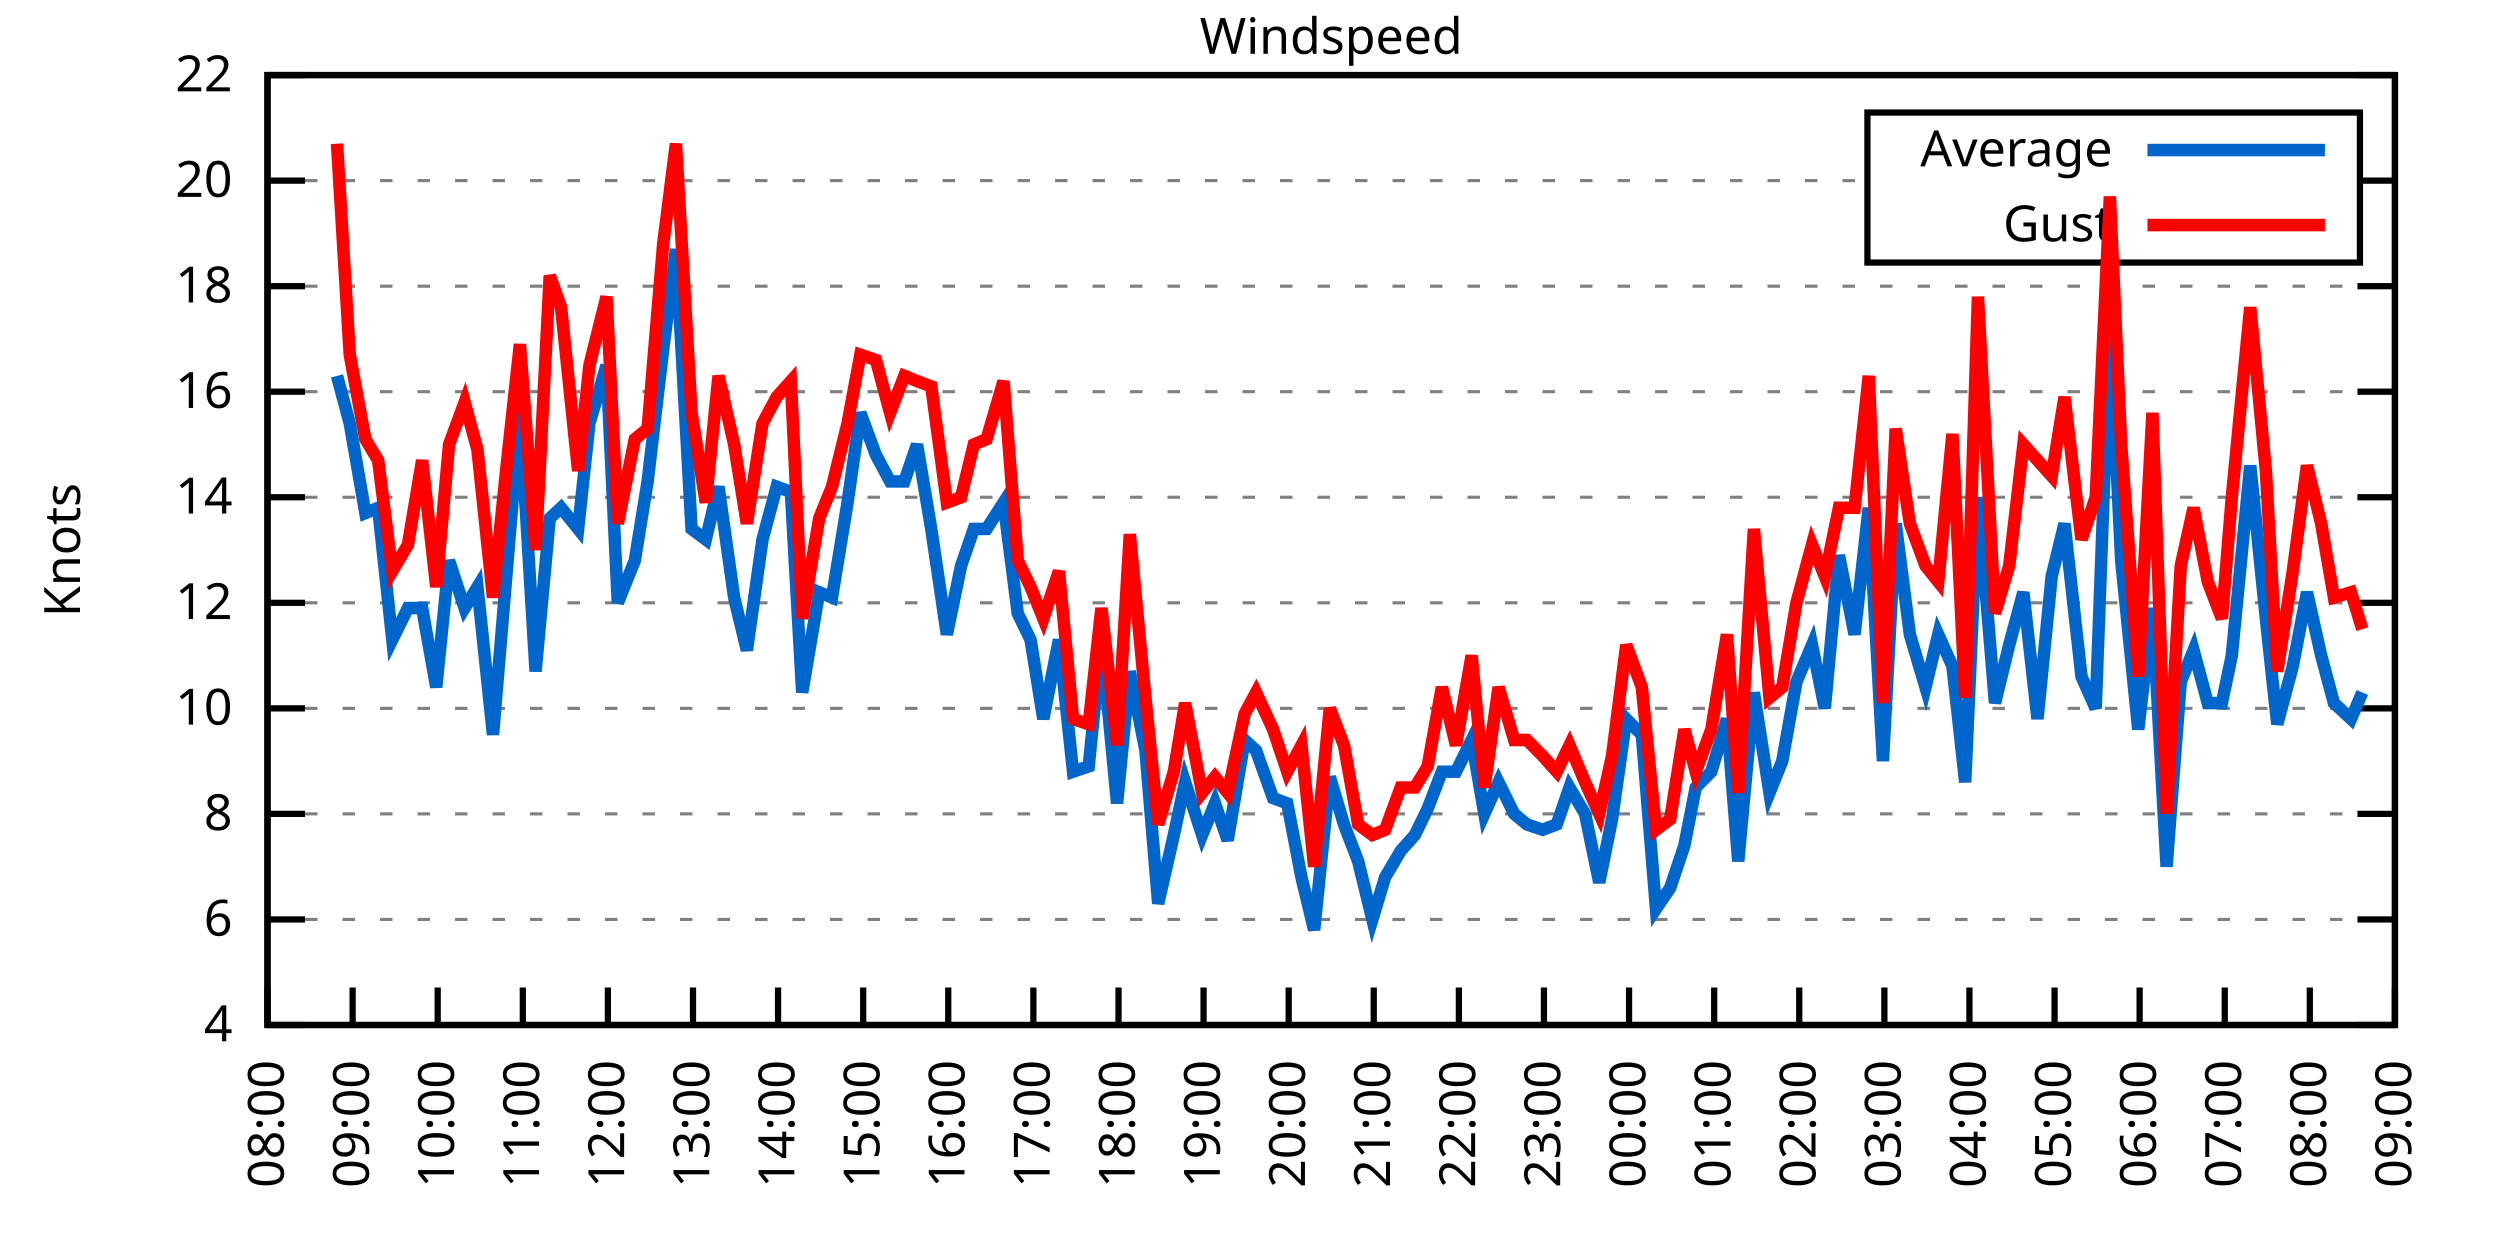
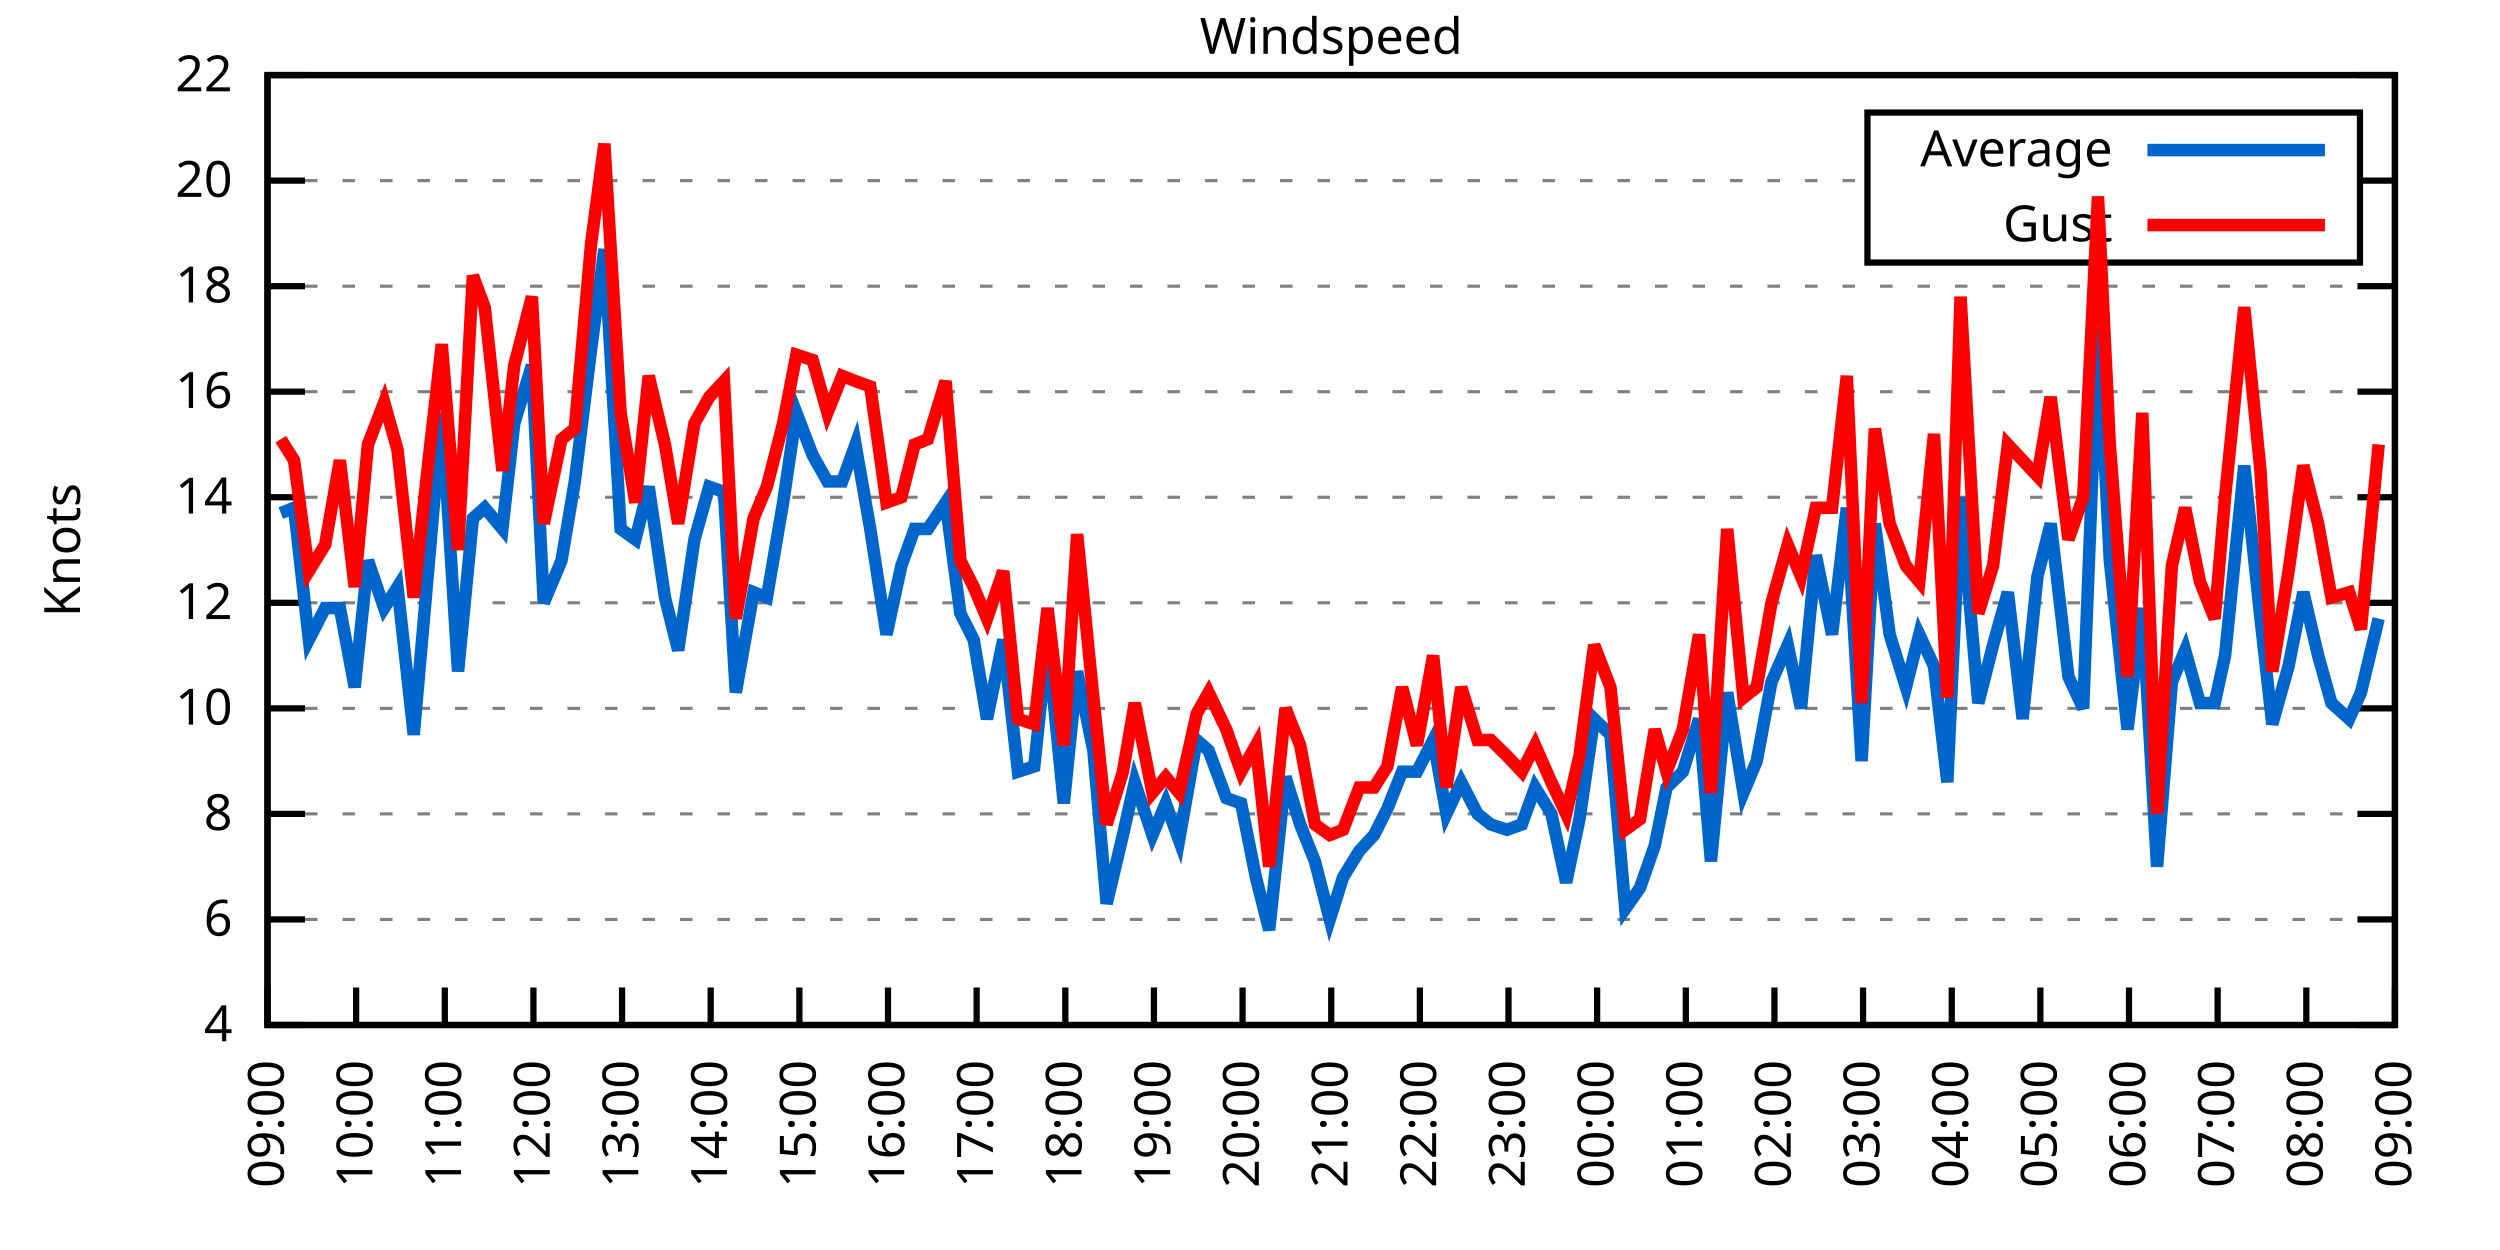
<svg xmlns="http://www.w3.org/2000/svg" xmlns:xlink="http://www.w3.org/1999/xlink" width="400" height="200" viewBox="0 0 400 200">
  <g id="gnuplot_canvas">
    <rect x="0" y="0" width="400" height="200" fill="none" />
    <defs>
      <circle id="gpDot" r="0.5" stroke-width="0.5" stroke="currentColor" />
      <path id="gpPt0" stroke-width="0.333" stroke="currentColor" d="M-1,0 h2 M0,-1 v2" />
      <path id="gpPt1" stroke-width="0.333" stroke="currentColor" d="M-1,-1 L1,1 M1,-1 L-1,1" />
      <path id="gpPt2" stroke-width="0.333" stroke="currentColor" d="M-1,0 L1,0 M0,-1 L0,1 M-1,-1 L1,1 M-1,1 L1,-1" />
      <rect id="gpPt3" stroke-width="0.333" stroke="currentColor" x="-1" y="-1" width="2" height="2" />
      <rect id="gpPt4" stroke-width="0.333" stroke="currentColor" fill="currentColor" x="-1" y="-1" width="2" height="2" />
      <circle id="gpPt5" stroke-width="0.333" stroke="currentColor" cx="0" cy="0" r="1" />
      <use xlink:href="#gpPt5" id="gpPt6" fill="currentColor" stroke="none" />
      <path id="gpPt7" stroke-width="0.333" stroke="currentColor" d="M0,-1.33 L-1.33,0.67 L1.33,0.67 z" />
      <use xlink:href="#gpPt7" id="gpPt8" fill="currentColor" stroke="none" />
      <use xlink:href="#gpPt7" id="gpPt9" stroke="currentColor" transform="rotate(180)" />
      <use xlink:href="#gpPt9" id="gpPt10" fill="currentColor" stroke="none" />
      <use xlink:href="#gpPt3" id="gpPt11" stroke="currentColor" transform="rotate(45)" />
      <use xlink:href="#gpPt11" id="gpPt12" fill="currentColor" stroke="none" />
      <path id="gpPt13" stroke-width="0.333" stroke="currentColor" d="M0,1.330 L1.265,0.411 L0.782,-1.067 L-0.782,-1.076 L-1.265,0.411 z" />
      <use xlink:href="#gpPt13" id="gpPt14" fill="currentColor" stroke="none" />
      <filter id="textbox" filterUnits="objectBoundingBox" x="0" y="0" height="1" width="1">
        <feFlood flood-color="white" flood-opacity="1" result="bgnd" />
        <feComposite in="SourceGraphic" in2="bgnd" operator="atop" />
      </filter>
      <filter id="greybox" filterUnits="objectBoundingBox" x="0" y="0" height="1" width="1">
        <feFlood flood-color="lightgrey" flood-opacity="1" result="grey" />
        <feComposite in="SourceGraphic" in2="grey" operator="atop" />
      </filter>
    </defs>
    <g fill="none" color="white" stroke="currentColor" stroke-width="1.00" stroke-linecap="butt" stroke-linejoin="miter">
</g>
    <g fill="none" color="black" stroke="currentColor" stroke-width="1.00" stroke-linecap="butt" stroke-linejoin="miter">
      <g stroke="none" shape-rendering="crispEdges">
        <polygon fill="rgb(255, 255, 255)" points="42.80,164.00 383.18,164.00 383.18,12.02 42.80,12.02 " />
      </g>
    </g>
    <g fill="none" color="black" stroke="currentColor" stroke-width="1.00" stroke-linecap="butt" stroke-linejoin="miter">
</g>
    <g fill="none" color="black" stroke="black" stroke-width="0.50" stroke-linecap="butt" stroke-linejoin="miter">
</g>
    <g fill="none" color="gray" stroke="currentColor" stroke-width="0.50" stroke-linecap="butt" stroke-linejoin="miter">
      <path stroke="gray" stroke-dasharray="2,4" class="gridline" d="M42.80,164.00 L383.19,164.00  " />
    </g>
    <g fill="none" color="gray" stroke="gray" stroke-width="1.00" stroke-linecap="butt" stroke-linejoin="miter">
</g>
    <g fill="none" color="black" stroke="currentColor" stroke-width="1.00" stroke-linecap="butt" stroke-linejoin="miter">
      <path stroke="black" d="M42.80,164.00 L48.80,164.00 M383.19,164.00 L377.19,164.00  " />
      <g transform="translate(37.20,166.60)" stroke="none" fill="black" font-family="Sans" font-size="8.00" text-anchor="end">
        <text>
          <tspan font-family="Sans"> 4</tspan>
        </text>
      </g>
    </g>
    <g fill="none" color="black" stroke="currentColor" stroke-width="1.00" stroke-linecap="butt" stroke-linejoin="miter">
</g>
    <g fill="none" color="black" stroke="black" stroke-width="0.50" stroke-linecap="butt" stroke-linejoin="miter">
</g>
    <g fill="none" color="gray" stroke="currentColor" stroke-width="0.50" stroke-linecap="butt" stroke-linejoin="miter">
      <path stroke="gray" stroke-dasharray="2,4" class="gridline" d="M42.80,147.11 L383.19,147.11  " />
    </g>
    <g fill="none" color="gray" stroke="gray" stroke-width="1.00" stroke-linecap="butt" stroke-linejoin="miter">
</g>
    <g fill="none" color="black" stroke="currentColor" stroke-width="1.00" stroke-linecap="butt" stroke-linejoin="miter">
      <path stroke="black" d="M42.80,147.11 L48.80,147.11 M383.19,147.11 L377.19,147.11  " />
      <g transform="translate(37.20,149.71)" stroke="none" fill="black" font-family="Sans" font-size="8.00" text-anchor="end">
        <text>
          <tspan font-family="Sans"> 6</tspan>
        </text>
      </g>
    </g>
    <g fill="none" color="black" stroke="currentColor" stroke-width="1.00" stroke-linecap="butt" stroke-linejoin="miter">
</g>
    <g fill="none" color="black" stroke="black" stroke-width="0.50" stroke-linecap="butt" stroke-linejoin="miter">
</g>
    <g fill="none" color="gray" stroke="currentColor" stroke-width="0.50" stroke-linecap="butt" stroke-linejoin="miter">
      <path stroke="gray" stroke-dasharray="2,4" class="gridline" d="M42.80,130.22 L383.19,130.22  " />
    </g>
    <g fill="none" color="gray" stroke="gray" stroke-width="1.00" stroke-linecap="butt" stroke-linejoin="miter">
</g>
    <g fill="none" color="black" stroke="currentColor" stroke-width="1.00" stroke-linecap="butt" stroke-linejoin="miter">
      <path stroke="black" d="M42.80,130.22 L48.80,130.22 M383.19,130.22 L377.19,130.22  " />
      <g transform="translate(37.20,132.82)" stroke="none" fill="black" font-family="Sans" font-size="8.00" text-anchor="end">
        <text>
          <tspan font-family="Sans"> 8</tspan>
        </text>
      </g>
    </g>
    <g fill="none" color="black" stroke="currentColor" stroke-width="1.00" stroke-linecap="butt" stroke-linejoin="miter">
</g>
    <g fill="none" color="black" stroke="black" stroke-width="0.50" stroke-linecap="butt" stroke-linejoin="miter">
</g>
    <g fill="none" color="gray" stroke="currentColor" stroke-width="0.50" stroke-linecap="butt" stroke-linejoin="miter">
      <path stroke="gray" stroke-dasharray="2,4" class="gridline" d="M42.80,113.34 L383.19,113.34  " />
    </g>
    <g fill="none" color="gray" stroke="gray" stroke-width="1.00" stroke-linecap="butt" stroke-linejoin="miter">
</g>
    <g fill="none" color="black" stroke="currentColor" stroke-width="1.00" stroke-linecap="butt" stroke-linejoin="miter">
      <path stroke="black" d="M42.80,113.34 L48.80,113.34 M383.19,113.34 L377.19,113.34  " />
      <g transform="translate(37.20,115.94)" stroke="none" fill="black" font-family="Sans" font-size="8.00" text-anchor="end">
        <text>
          <tspan font-family="Sans"> 10</tspan>
        </text>
      </g>
    </g>
    <g fill="none" color="black" stroke="currentColor" stroke-width="1.00" stroke-linecap="butt" stroke-linejoin="miter">
</g>
    <g fill="none" color="black" stroke="black" stroke-width="0.50" stroke-linecap="butt" stroke-linejoin="miter">
</g>
    <g fill="none" color="gray" stroke="currentColor" stroke-width="0.50" stroke-linecap="butt" stroke-linejoin="miter">
      <path stroke="gray" stroke-dasharray="2,4" class="gridline" d="M42.80,96.45 L383.19,96.45  " />
    </g>
    <g fill="none" color="gray" stroke="gray" stroke-width="1.00" stroke-linecap="butt" stroke-linejoin="miter">
</g>
    <g fill="none" color="black" stroke="currentColor" stroke-width="1.00" stroke-linecap="butt" stroke-linejoin="miter">
      <path stroke="black" d="M42.80,96.45 L48.80,96.45 M383.19,96.45 L377.19,96.45  " />
      <g transform="translate(37.20,99.05)" stroke="none" fill="black" font-family="Sans" font-size="8.00" text-anchor="end">
        <text>
          <tspan font-family="Sans"> 12</tspan>
        </text>
      </g>
    </g>
    <g fill="none" color="black" stroke="currentColor" stroke-width="1.00" stroke-linecap="butt" stroke-linejoin="miter">
</g>
    <g fill="none" color="black" stroke="black" stroke-width="0.50" stroke-linecap="butt" stroke-linejoin="miter">
</g>
    <g fill="none" color="gray" stroke="currentColor" stroke-width="0.50" stroke-linecap="butt" stroke-linejoin="miter">
      <path stroke="gray" stroke-dasharray="2,4" class="gridline" d="M42.80,79.56 L383.19,79.56  " />
    </g>
    <g fill="none" color="gray" stroke="gray" stroke-width="1.00" stroke-linecap="butt" stroke-linejoin="miter">
</g>
    <g fill="none" color="black" stroke="currentColor" stroke-width="1.00" stroke-linecap="butt" stroke-linejoin="miter">
      <path stroke="black" d="M42.80,79.56 L48.80,79.56 M383.19,79.56 L377.19,79.56  " />
      <g transform="translate(37.20,82.16)" stroke="none" fill="black" font-family="Sans" font-size="8.00" text-anchor="end">
        <text>
          <tspan font-family="Sans"> 14</tspan>
        </text>
      </g>
    </g>
    <g fill="none" color="black" stroke="currentColor" stroke-width="1.00" stroke-linecap="butt" stroke-linejoin="miter">
</g>
    <g fill="none" color="black" stroke="black" stroke-width="0.50" stroke-linecap="butt" stroke-linejoin="miter">
</g>
    <g fill="none" color="gray" stroke="currentColor" stroke-width="0.50" stroke-linecap="butt" stroke-linejoin="miter">
      <path stroke="gray" stroke-dasharray="2,4" class="gridline" d="M42.80,62.67 L383.19,62.67  " />
    </g>
    <g fill="none" color="gray" stroke="gray" stroke-width="1.00" stroke-linecap="butt" stroke-linejoin="miter">
</g>
    <g fill="none" color="black" stroke="currentColor" stroke-width="1.00" stroke-linecap="butt" stroke-linejoin="miter">
      <path stroke="black" d="M42.80,62.67 L48.80,62.67 M383.19,62.67 L377.19,62.67  " />
      <g transform="translate(37.20,65.27)" stroke="none" fill="black" font-family="Sans" font-size="8.00" text-anchor="end">
        <text>
          <tspan font-family="Sans"> 16</tspan>
        </text>
      </g>
    </g>
    <g fill="none" color="black" stroke="currentColor" stroke-width="1.00" stroke-linecap="butt" stroke-linejoin="miter">
</g>
    <g fill="none" color="black" stroke="black" stroke-width="0.50" stroke-linecap="butt" stroke-linejoin="miter">
</g>
    <g fill="none" color="gray" stroke="currentColor" stroke-width="0.50" stroke-linecap="butt" stroke-linejoin="miter">
      <path stroke="gray" stroke-dasharray="2,4" class="gridline" d="M42.80,45.79 L383.19,45.79  " />
    </g>
    <g fill="none" color="gray" stroke="gray" stroke-width="1.00" stroke-linecap="butt" stroke-linejoin="miter">
</g>
    <g fill="none" color="black" stroke="currentColor" stroke-width="1.00" stroke-linecap="butt" stroke-linejoin="miter">
      <path stroke="black" d="M42.80,45.79 L48.80,45.79 M383.19,45.79 L377.19,45.79  " />
      <g transform="translate(37.20,48.39)" stroke="none" fill="black" font-family="Sans" font-size="8.00" text-anchor="end">
        <text>
          <tspan font-family="Sans"> 18</tspan>
        </text>
      </g>
    </g>
    <g fill="none" color="black" stroke="currentColor" stroke-width="1.00" stroke-linecap="butt" stroke-linejoin="miter">
</g>
    <g fill="none" color="black" stroke="black" stroke-width="0.50" stroke-linecap="butt" stroke-linejoin="miter">
</g>
    <g fill="none" color="gray" stroke="currentColor" stroke-width="0.50" stroke-linecap="butt" stroke-linejoin="miter">
      <path stroke="gray" stroke-dasharray="2,4" class="gridline" d="M42.80,28.90 L298.79,28.90 M377.59,28.90 L383.19,28.90  " />
    </g>
    <g fill="none" color="gray" stroke="gray" stroke-width="1.00" stroke-linecap="butt" stroke-linejoin="miter">
</g>
    <g fill="none" color="black" stroke="currentColor" stroke-width="1.00" stroke-linecap="butt" stroke-linejoin="miter">
      <path stroke="black" d="M42.80,28.90 L48.80,28.90 M383.19,28.90 L377.19,28.90  " />
      <g transform="translate(37.20,31.50)" stroke="none" fill="black" font-family="Sans" font-size="8.00" text-anchor="end">
        <text>
          <tspan font-family="Sans"> 20</tspan>
        </text>
      </g>
    </g>
    <g fill="none" color="black" stroke="currentColor" stroke-width="1.00" stroke-linecap="butt" stroke-linejoin="miter">
</g>
    <g fill="none" color="black" stroke="black" stroke-width="0.50" stroke-linecap="butt" stroke-linejoin="miter">
</g>
    <g fill="none" color="gray" stroke="currentColor" stroke-width="0.50" stroke-linecap="butt" stroke-linejoin="miter">
      <path stroke="gray" stroke-dasharray="2,4" class="gridline" d="M42.80,12.01 L383.19,12.01  " />
    </g>
    <g fill="none" color="gray" stroke="gray" stroke-width="1.00" stroke-linecap="butt" stroke-linejoin="miter">
</g>
    <g fill="none" color="black" stroke="currentColor" stroke-width="1.00" stroke-linecap="butt" stroke-linejoin="miter">
      <path stroke="black" d="M42.80,12.01 L48.80,12.01 M383.19,12.01 L377.19,12.01  " />
      <g transform="translate(37.20,14.61)" stroke="none" fill="black" font-family="Sans" font-size="8.00" text-anchor="end">
        <text>
          <tspan font-family="Sans"> 22</tspan>
        </text>
      </g>
    </g>
    <g fill="none" color="black" stroke="currentColor" stroke-width="1.00" stroke-linecap="butt" stroke-linejoin="miter">
      <path stroke="black" d="M42.80,164.00 L42.80,158.00  " />
      <g transform="translate(45.40,169.60) rotate(270.00)" stroke="none" fill="black" font-family="Sans" font-size="8.00" text-anchor="end">
        <text>
-           <tspan font-family="Sans">08:00</tspan>
-         </text>
-       </g>
-     </g>
-     <g fill="none" color="black" stroke="currentColor" stroke-width="1.00" stroke-linecap="butt" stroke-linejoin="miter">
-       <path stroke="black" d="M56.42,164.00 L56.42,158.00  " />
-       <g transform="translate(59.02,169.60) rotate(270.00)" stroke="none" fill="black" font-family="Sans" font-size="8.00" text-anchor="end">
-         <text>
          <tspan font-family="Sans">09:00</tspan>
        </text>
      </g>
    </g>
    <g fill="none" color="black" stroke="currentColor" stroke-width="1.00" stroke-linecap="butt" stroke-linejoin="miter">
-       <path stroke="black" d="M70.03,164.00 L70.03,158.00  " />
-       <g transform="translate(72.63,169.60) rotate(270.00)" stroke="none" fill="black" font-family="Sans" font-size="8.00" text-anchor="end">
+       <path stroke="black" d="M56.98,164.00 L56.98,158.00  " />
+       <g transform="translate(59.58,169.60) rotate(270.00)" stroke="none" fill="black" font-family="Sans" font-size="8.00" text-anchor="end">
        <text>
          <tspan font-family="Sans">10:00</tspan>
        </text>
      </g>
    </g>
    <g fill="none" color="black" stroke="currentColor" stroke-width="1.00" stroke-linecap="butt" stroke-linejoin="miter">
-       <path stroke="black" d="M83.65,164.00 L83.65,158.00  " />
-       <g transform="translate(86.25,169.60) rotate(270.00)" stroke="none" fill="black" font-family="Sans" font-size="8.00" text-anchor="end">
+       <path stroke="black" d="M71.17,164.00 L71.17,158.00  " />
+       <g transform="translate(73.77,169.60) rotate(270.00)" stroke="none" fill="black" font-family="Sans" font-size="8.00" text-anchor="end">
        <text>
          <tspan font-family="Sans">11:00</tspan>
        </text>
      </g>
    </g>
    <g fill="none" color="black" stroke="currentColor" stroke-width="1.00" stroke-linecap="butt" stroke-linejoin="miter">
-       <path stroke="black" d="M97.26,164.00 L97.26,158.00  " />
-       <g transform="translate(99.86,169.60) rotate(270.00)" stroke="none" fill="black" font-family="Sans" font-size="8.00" text-anchor="end">
+       <path stroke="black" d="M85.35,164.00 L85.35,158.00  " />
+       <g transform="translate(87.95,169.60) rotate(270.00)" stroke="none" fill="black" font-family="Sans" font-size="8.00" text-anchor="end">
        <text>
          <tspan font-family="Sans">12:00</tspan>
        </text>
      </g>
    </g>
    <g fill="none" color="black" stroke="currentColor" stroke-width="1.00" stroke-linecap="butt" stroke-linejoin="miter">
-       <path stroke="black" d="M110.88,164.00 L110.88,158.00  " />
-       <g transform="translate(113.48,169.60) rotate(270.00)" stroke="none" fill="black" font-family="Sans" font-size="8.00" text-anchor="end">
+       <path stroke="black" d="M99.53,164.00 L99.53,158.00  " />
+       <g transform="translate(102.13,169.60) rotate(270.00)" stroke="none" fill="black" font-family="Sans" font-size="8.00" text-anchor="end">
        <text>
          <tspan font-family="Sans">13:00</tspan>
        </text>
      </g>
    </g>
    <g fill="none" color="black" stroke="currentColor" stroke-width="1.00" stroke-linecap="butt" stroke-linejoin="miter">
-       <path stroke="black" d="M124.49,164.00 L124.49,158.00  " />
-       <g transform="translate(127.09,169.60) rotate(270.00)" stroke="none" fill="black" font-family="Sans" font-size="8.00" text-anchor="end">
+       <path stroke="black" d="M113.71,164.00 L113.71,158.00  " />
+       <g transform="translate(116.31,169.60) rotate(270.00)" stroke="none" fill="black" font-family="Sans" font-size="8.00" text-anchor="end">
        <text>
          <tspan font-family="Sans">14:00</tspan>
        </text>
      </g>
    </g>
    <g fill="none" color="black" stroke="currentColor" stroke-width="1.00" stroke-linecap="butt" stroke-linejoin="miter">
-       <path stroke="black" d="M138.11,164.00 L138.11,158.00  " />
-       <g transform="translate(140.71,169.60) rotate(270.00)" stroke="none" fill="black" font-family="Sans" font-size="8.00" text-anchor="end">
+       <path stroke="black" d="M127.90,164.00 L127.90,158.00  " />
+       <g transform="translate(130.50,169.60) rotate(270.00)" stroke="none" fill="black" font-family="Sans" font-size="8.00" text-anchor="end">
        <text>
          <tspan font-family="Sans">15:00</tspan>
        </text>
      </g>
    </g>
    <g fill="none" color="black" stroke="currentColor" stroke-width="1.00" stroke-linecap="butt" stroke-linejoin="miter">
-       <path stroke="black" d="M151.72,164.00 L151.72,158.00  " />
-       <g transform="translate(154.32,169.60) rotate(270.00)" stroke="none" fill="black" font-family="Sans" font-size="8.00" text-anchor="end">
+       <path stroke="black" d="M142.08,164.00 L142.08,158.00  " />
+       <g transform="translate(144.68,169.60) rotate(270.00)" stroke="none" fill="black" font-family="Sans" font-size="8.00" text-anchor="end">
        <text>
          <tspan font-family="Sans">16:00</tspan>
        </text>
      </g>
    </g>
    <g fill="none" color="black" stroke="currentColor" stroke-width="1.00" stroke-linecap="butt" stroke-linejoin="miter">
-       <path stroke="black" d="M165.34,164.00 L165.34,158.00  " />
-       <g transform="translate(167.94,169.60) rotate(270.00)" stroke="none" fill="black" font-family="Sans" font-size="8.00" text-anchor="end">
+       <path stroke="black" d="M156.26,164.00 L156.26,158.00  " />
+       <g transform="translate(158.86,169.60) rotate(270.00)" stroke="none" fill="black" font-family="Sans" font-size="8.00" text-anchor="end">
        <text>
          <tspan font-family="Sans">17:00</tspan>
        </text>
      </g>
    </g>
    <g fill="none" color="black" stroke="currentColor" stroke-width="1.00" stroke-linecap="butt" stroke-linejoin="miter">
-       <path stroke="black" d="M178.96,164.00 L178.96,158.00  " />
-       <g transform="translate(181.56,169.60) rotate(270.00)" stroke="none" fill="black" font-family="Sans" font-size="8.00" text-anchor="end">
+       <path stroke="black" d="M170.45,164.00 L170.45,158.00  " />
+       <g transform="translate(173.05,169.60) rotate(270.00)" stroke="none" fill="black" font-family="Sans" font-size="8.00" text-anchor="end">
        <text>
          <tspan font-family="Sans">18:00</tspan>
        </text>
      </g>
    </g>
    <g fill="none" color="black" stroke="currentColor" stroke-width="1.00" stroke-linecap="butt" stroke-linejoin="miter">
-       <path stroke="black" d="M192.57,164.00 L192.57,158.00  " />
-       <g transform="translate(195.17,169.60) rotate(270.00)" stroke="none" fill="black" font-family="Sans" font-size="8.00" text-anchor="end">
+       <path stroke="black" d="M184.63,164.00 L184.63,158.00  " />
+       <g transform="translate(187.23,169.60) rotate(270.00)" stroke="none" fill="black" font-family="Sans" font-size="8.00" text-anchor="end">
        <text>
          <tspan font-family="Sans">19:00</tspan>
        </text>
      </g>
    </g>
    <g fill="none" color="black" stroke="currentColor" stroke-width="1.00" stroke-linecap="butt" stroke-linejoin="miter">
-       <path stroke="black" d="M206.19,164.00 L206.19,158.00  " />
-       <g transform="translate(208.79,169.60) rotate(270.00)" stroke="none" fill="black" font-family="Sans" font-size="8.00" text-anchor="end">
+       <path stroke="black" d="M198.81,164.00 L198.81,158.00  " />
+       <g transform="translate(201.41,169.60) rotate(270.00)" stroke="none" fill="black" font-family="Sans" font-size="8.00" text-anchor="end">
        <text>
          <tspan font-family="Sans">20:00</tspan>
        </text>
      </g>
    </g>
    <g fill="none" color="black" stroke="currentColor" stroke-width="1.00" stroke-linecap="butt" stroke-linejoin="miter">
-       <path stroke="black" d="M219.80,164.00 L219.80,158.00  " />
-       <g transform="translate(222.40,169.60) rotate(270.00)" stroke="none" fill="black" font-family="Sans" font-size="8.00" text-anchor="end">
+       <path stroke="black" d="M213.00,164.00 L213.00,158.00  " />
+       <g transform="translate(215.60,169.60) rotate(270.00)" stroke="none" fill="black" font-family="Sans" font-size="8.00" text-anchor="end">
        <text>
          <tspan font-family="Sans">21:00</tspan>
        </text>
      </g>
    </g>
    <g fill="none" color="black" stroke="currentColor" stroke-width="1.00" stroke-linecap="butt" stroke-linejoin="miter">
-       <path stroke="black" d="M233.42,164.00 L233.42,158.00  " />
-       <g transform="translate(236.02,169.60) rotate(270.00)" stroke="none" fill="black" font-family="Sans" font-size="8.00" text-anchor="end">
+       <path stroke="black" d="M227.18,164.00 L227.18,158.00  " />
+       <g transform="translate(229.78,169.60) rotate(270.00)" stroke="none" fill="black" font-family="Sans" font-size="8.00" text-anchor="end">
        <text>
          <tspan font-family="Sans">22:00</tspan>
        </text>
      </g>
    </g>
    <g fill="none" color="black" stroke="currentColor" stroke-width="1.00" stroke-linecap="butt" stroke-linejoin="miter">
-       <path stroke="black" d="M247.03,164.00 L247.03,158.00  " />
-       <g transform="translate(249.63,169.60) rotate(270.00)" stroke="none" fill="black" font-family="Sans" font-size="8.00" text-anchor="end">
+       <path stroke="black" d="M241.36,164.00 L241.36,158.00  " />
+       <g transform="translate(243.96,169.60) rotate(270.00)" stroke="none" fill="black" font-family="Sans" font-size="8.00" text-anchor="end">
        <text>
          <tspan font-family="Sans">23:00</tspan>
        </text>
      </g>
    </g>
    <g fill="none" color="black" stroke="currentColor" stroke-width="1.00" stroke-linecap="butt" stroke-linejoin="miter">
-       <path stroke="black" d="M260.65,164.00 L260.65,158.00  " />
-       <g transform="translate(263.25,169.60) rotate(270.00)" stroke="none" fill="black" font-family="Sans" font-size="8.00" text-anchor="end">
+       <path stroke="black" d="M255.54,164.00 L255.54,158.00  " />
+       <g transform="translate(258.14,169.60) rotate(270.00)" stroke="none" fill="black" font-family="Sans" font-size="8.00" text-anchor="end">
        <text>
          <tspan font-family="Sans">00:00</tspan>
        </text>
      </g>
    </g>
    <g fill="none" color="black" stroke="currentColor" stroke-width="1.00" stroke-linecap="butt" stroke-linejoin="miter">
-       <path stroke="black" d="M274.27,164.00 L274.27,158.00  " />
-       <g transform="translate(276.87,169.60) rotate(270.00)" stroke="none" fill="black" font-family="Sans" font-size="8.00" text-anchor="end">
+       <path stroke="black" d="M269.73,164.00 L269.73,158.00  " />
+       <g transform="translate(272.33,169.60) rotate(270.00)" stroke="none" fill="black" font-family="Sans" font-size="8.00" text-anchor="end">
        <text>
          <tspan font-family="Sans">01:00</tspan>
        </text>
      </g>
    </g>
    <g fill="none" color="black" stroke="currentColor" stroke-width="1.00" stroke-linecap="butt" stroke-linejoin="miter">
-       <path stroke="black" d="M287.88,164.00 L287.88,158.00  " />
-       <g transform="translate(290.48,169.60) rotate(270.00)" stroke="none" fill="black" font-family="Sans" font-size="8.00" text-anchor="end">
+       <path stroke="black" d="M283.91,164.00 L283.91,158.00  " />
+       <g transform="translate(286.51,169.60) rotate(270.00)" stroke="none" fill="black" font-family="Sans" font-size="8.00" text-anchor="end">
        <text>
          <tspan font-family="Sans">02:00</tspan>
        </text>
      </g>
    </g>
    <g fill="none" color="black" stroke="currentColor" stroke-width="1.00" stroke-linecap="butt" stroke-linejoin="miter">
-       <path stroke="black" d="M301.50,164.00 L301.50,158.00  " />
-       <g transform="translate(304.10,169.60) rotate(270.00)" stroke="none" fill="black" font-family="Sans" font-size="8.00" text-anchor="end">
+       <path stroke="black" d="M298.09,164.00 L298.09,158.00  " />
+       <g transform="translate(300.69,169.60) rotate(270.00)" stroke="none" fill="black" font-family="Sans" font-size="8.00" text-anchor="end">
        <text>
          <tspan font-family="Sans">03:00</tspan>
        </text>
      </g>
    </g>
    <g fill="none" color="black" stroke="currentColor" stroke-width="1.00" stroke-linecap="butt" stroke-linejoin="miter">
-       <path stroke="black" d="M315.11,164.00 L315.11,158.00  " />
-       <g transform="translate(317.71,169.60) rotate(270.00)" stroke="none" fill="black" font-family="Sans" font-size="8.00" text-anchor="end">
+       <path stroke="black" d="M312.28,164.00 L312.28,158.00  " />
+       <g transform="translate(314.88,169.60) rotate(270.00)" stroke="none" fill="black" font-family="Sans" font-size="8.00" text-anchor="end">
        <text>
          <tspan font-family="Sans">04:00</tspan>
        </text>
      </g>
    </g>
    <g fill="none" color="black" stroke="currentColor" stroke-width="1.00" stroke-linecap="butt" stroke-linejoin="miter">
-       <path stroke="black" d="M328.73,164.00 L328.73,158.00  " />
-       <g transform="translate(331.33,169.60) rotate(270.00)" stroke="none" fill="black" font-family="Sans" font-size="8.00" text-anchor="end">
+       <path stroke="black" d="M326.46,164.00 L326.46,158.00  " />
+       <g transform="translate(329.06,169.60) rotate(270.00)" stroke="none" fill="black" font-family="Sans" font-size="8.00" text-anchor="end">
        <text>
          <tspan font-family="Sans">05:00</tspan>
        </text>
      </g>
    </g>
    <g fill="none" color="black" stroke="currentColor" stroke-width="1.00" stroke-linecap="butt" stroke-linejoin="miter">
-       <path stroke="black" d="M342.34,164.00 L342.34,158.00  " />
-       <g transform="translate(344.94,169.60) rotate(270.00)" stroke="none" fill="black" font-family="Sans" font-size="8.00" text-anchor="end">
+       <path stroke="black" d="M340.64,164.00 L340.64,158.00  " />
+       <g transform="translate(343.24,169.60) rotate(270.00)" stroke="none" fill="black" font-family="Sans" font-size="8.00" text-anchor="end">
        <text>
          <tspan font-family="Sans">06:00</tspan>
        </text>
      </g>
    </g>
    <g fill="none" color="black" stroke="currentColor" stroke-width="1.00" stroke-linecap="butt" stroke-linejoin="miter">
-       <path stroke="black" d="M355.96,164.00 L355.96,158.00  " />
-       <g transform="translate(358.56,169.60) rotate(270.00)" stroke="none" fill="black" font-family="Sans" font-size="8.00" text-anchor="end">
+       <path stroke="black" d="M354.82,164.00 L354.82,158.00  " />
+       <g transform="translate(357.42,169.60) rotate(270.00)" stroke="none" fill="black" font-family="Sans" font-size="8.00" text-anchor="end">
        <text>
          <tspan font-family="Sans">07:00</tspan>
        </text>
      </g>
    </g>
    <g fill="none" color="black" stroke="currentColor" stroke-width="1.00" stroke-linecap="butt" stroke-linejoin="miter">
-       <path stroke="black" d="M369.57,164.00 L369.57,158.00  " />
-       <g transform="translate(372.17,169.60) rotate(270.00)" stroke="none" fill="black" font-family="Sans" font-size="8.00" text-anchor="end">
+       <path stroke="black" d="M369.01,164.00 L369.01,158.00  " />
+       <g transform="translate(371.61,169.60) rotate(270.00)" stroke="none" fill="black" font-family="Sans" font-size="8.00" text-anchor="end">
        <text>
          <tspan font-family="Sans">08:00</tspan>
        </text>
      </g>
    </g>
    <g fill="none" color="black" stroke="currentColor" stroke-width="1.00" stroke-linecap="butt" stroke-linejoin="miter">
      <path stroke="black" d="M383.19,164.00 L383.19,158.00  " />
      <g transform="translate(385.79,169.60) rotate(270.00)" stroke="none" fill="black" font-family="Sans" font-size="8.00" text-anchor="end">
        <text>
          <tspan font-family="Sans">09:00</tspan>
        </text>
      </g>
    </g>
    <g fill="none" color="black" stroke="currentColor" stroke-width="1.00" stroke-linecap="butt" stroke-linejoin="miter">
</g>
    <g fill="none" color="black" stroke="currentColor" stroke-width="1.00" stroke-linecap="butt" stroke-linejoin="miter">
      <path stroke="black" d="M42.80,12.01 L42.80,164.00 L383.19,164.00 L383.19,12.01 L42.80,12.01 Z  " />
    </g>
    <g fill="none" color="black" stroke="currentColor" stroke-width="1.00" stroke-linecap="butt" stroke-linejoin="miter">
</g>
    <g fill="none" color="black" stroke="currentColor" stroke-width="1.00" stroke-linecap="butt" stroke-linejoin="miter">
      <path stroke="black" d="M298.79,42.01 L298.79,18.01 L377.59,18.01 L377.59,42.01 L298.79,42.01 Z  " />
    </g>
    <g id="Windspeed_plot_1">
      <g fill="none" color="white" stroke="black" stroke-width="2.00" stroke-linecap="butt" stroke-linejoin="miter">
</g>
      <g fill="none" color="black" stroke="currentColor" stroke-width="2.00" stroke-linecap="butt" stroke-linejoin="miter">
        <g transform="translate(337.99,26.61)" stroke="none" fill="black" font-family="Sans" font-size="8.00" text-anchor="end">
          <text>
            <tspan font-family="Sans">Average</tspan>
          </text>
        </g>
      </g>
      <g fill="none" color="black" stroke="currentColor" stroke-width="2.00" stroke-linecap="butt" stroke-linejoin="miter">
-         <path stroke="rgb(  0, 102, 204)" d="M343.59,24.01 L371.99,24.01 M53.92,60.14 L55.96,67.74 L58.46,82.09 L60.50,81.25 L62.77,102.36 L65.27,97.29   L67.54,97.29 L69.80,109.96 L71.85,89.69 L74.34,97.29 L76.39,93.92 L78.88,117.56 L81.15,90.54 L83.19,66.05   L85.69,107.43 L87.96,82.94 L89.77,81.25 L92.50,84.63 L94.31,67.74 L97.04,58.45 L98.85,96.45 L101.57,89.69   L103.62,77.03 L106.11,55.92 L108.15,39.87 L110.65,84.63 L112.92,86.32 L114.96,77.87 L117.46,95.60 L119.50,104.05   L122.00,86.32 L124.27,77.87 L126.54,78.72 L128.35,110.80 L131.07,94.76 L133.12,95.60 L135.61,80.41 L137.66,66.05   L140.15,72.81 L142.42,77.03 L144.69,77.03 L146.73,71.12 L149.00,84.63 L151.50,101.52 L153.77,90.54 L155.81,84.63   L157.85,84.63 L160.57,80.41 L162.84,98.14 L164.89,102.36 L166.93,115.03 L169.43,102.36 L171.69,123.47 L174.19,122.62   L176.23,102.36 L178.73,128.54 L180.77,107.43 L183.27,120.09 L185.31,144.58 L187.81,133.60 L189.62,125.16 L192.34,133.60   L194.39,128.54 L196.43,134.45 L199.15,118.40 L200.97,120.09 L203.69,127.69 L205.96,128.54 L208.23,140.36 L210.27,148.80   L212.77,124.31 L215.04,131.91 L217.31,137.82 L219.58,147.11 L221.62,140.36 L224.11,136.14 L226.38,133.60 L228.43,129.38   L230.70,123.47 L232.96,123.47 L235.46,118.40 L237.50,130.22 L239.77,125.16 L242.27,130.22 L244.31,131.91 L246.81,132.76   L249.08,131.91 L251.12,126.00 L253.61,130.22 L255.88,141.20 L257.93,131.07 L260.20,115.03 L262.69,117.56 L264.96,145.42   L267.23,142.05 L269.50,135.29 L271.32,126.00 L273.81,123.47 L276.31,115.03 L278.12,137.82 L280.62,110.80 L283.12,126.85   L285.16,121.78 L287.43,109.11 L289.92,103.20 L291.97,113.34 L294.23,88.85 L296.73,101.52 L299.00,81.25 L301.27,121.78   L303.31,83.78 L305.58,101.52 L308.08,109.96 L310.12,101.52 L312.39,106.58 L314.43,125.16 L316.47,79.56 L319.20,112.49   L321.47,103.20 L323.74,94.76 L326.00,115.03 L328.27,92.23 L330.32,83.78 L333.04,108.27 L335.31,113.34 L337.58,52.54   L339.39,89.69 L342.12,116.71 L344.39,97.29 L346.65,138.67 L348.92,109.11 L350.97,104.05 L353.24,112.49 L355.50,112.49   L357.09,104.89 L360.04,74.49 L362.54,98.98 L364.36,115.87 L366.85,106.58 L369.12,94.76 L371.39,104.89 L373.43,112.49   L376.16,115.03 L377.97,110.80  " />
+         <path stroke="rgb(  0, 102, 204)" d="M343.59,24.01 L371.99,24.01 M44.93,82.09 L47.05,81.25 L49.42,102.36 L52.02,97.29 L54.38,97.29 L56.75,109.96   L58.87,89.69 L61.47,97.29 L63.60,93.92 L66.20,117.56 L68.57,90.54 L70.69,66.05 L73.29,107.43 L75.66,82.94   L77.55,81.25 L80.38,84.63 L82.28,67.74 L85.11,58.45 L87.00,96.45 L89.84,89.69 L91.97,77.03 L94.57,55.92   L96.70,39.87 L99.30,84.63 L101.66,86.32 L103.79,77.87 L106.39,95.60 L108.51,104.05 L111.11,86.32 L113.48,77.87   L115.84,78.72 L117.73,110.80 L120.57,94.76 L122.70,95.60 L125.30,80.41 L127.42,66.05 L130.02,72.81 L132.39,77.03   L134.75,77.03 L136.88,71.12 L139.24,84.63 L141.84,101.52 L144.21,90.54 L146.34,84.63 L148.46,84.63 L151.30,80.41   L153.66,98.14 L155.79,102.36 L157.92,115.03 L160.52,102.36 L162.88,123.47 L165.48,122.62 L167.61,102.36 L170.21,128.54   L172.34,107.43 L174.94,120.09 L177.06,144.58 L179.67,133.60 L181.56,125.16 L184.39,133.60 L186.52,128.54 L188.65,134.45   L191.48,118.40 L193.38,120.09 L196.21,127.69 L198.58,128.54 L200.94,140.36 L203.07,148.80 L205.67,124.31 L208.03,131.91   L210.39,137.82 L212.76,147.11 L214.89,140.36 L217.49,136.14 L219.85,133.60 L221.98,129.38 L224.34,123.47 L226.71,123.47   L229.31,118.40 L231.43,130.22 L233.80,125.16 L236.40,130.22 L238.52,131.91 L241.12,132.76 L243.49,131.91 L245.62,126.00   L248.22,130.22 L250.58,141.20 L252.71,131.07 L255.07,115.03 L257.67,117.56 L260.04,145.42 L262.40,142.05 L264.76,135.29   L266.65,126.00 L269.25,123.47 L271.85,115.03 L273.75,137.82 L276.35,110.80 L278.95,126.85 L281.07,121.78 L283.44,109.11   L286.04,103.20 L288.16,113.34 L290.53,88.85 L293.13,101.52 L295.49,81.25 L297.86,121.78 L299.98,83.78 L302.35,101.52   L304.95,109.96 L307.08,101.52 L309.44,106.58 L311.57,125.16 L313.69,79.56 L316.53,112.49 L318.89,103.20 L321.26,94.76   L323.62,115.03 L325.99,92.23 L328.11,83.78 L330.95,108.27 L333.31,113.34 L335.68,52.54 L337.57,89.69 L340.40,116.71   L342.77,97.29 L345.13,138.67 L347.50,109.11 L349.62,104.05 L351.99,112.49 L354.35,112.49 L356.01,104.89 L359.08,74.49   L361.68,98.98 L363.57,115.87 L366.17,106.58 L368.53,94.76 L370.90,104.89 L373.03,112.49 L375.86,115.03 L377.75,110.80   L380.59,98.98  " />
      </g>
    </g>
    <g id="Windspeed_plot_2">
      <g fill="none" color="black" stroke="currentColor" stroke-width="2.00" stroke-linecap="butt" stroke-linejoin="miter">
        <g transform="translate(337.99,38.61)" stroke="none" fill="black" font-family="Sans" font-size="8.00" text-anchor="end">
          <text>
            <tspan font-family="Sans">Gust</tspan>
          </text>
        </g>
      </g>
      <g fill="none" color="black" stroke="currentColor" stroke-width="2.00" stroke-linecap="butt" stroke-linejoin="miter">
-         <path stroke="rgb(255,   0,   0)" d="M343.59,36.01 L371.99,36.01 M53.92,22.99 L55.96,56.76 L58.46,70.27 L60.50,73.65 L62.77,91.38 L65.27,87.16   L67.54,73.65 L69.80,93.92 L71.85,71.12 L74.34,64.36 L76.39,71.96 L78.88,95.60 L81.15,73.65 L83.19,55.07   L85.69,88.00 L87.96,44.10 L89.77,49.16 L92.50,75.34 L94.31,58.45 L97.04,47.47 L98.85,83.78 L101.57,70.27   L103.62,68.58 L106.11,39.03 L108.15,22.99 L110.65,66.05 L112.92,80.41 L114.96,60.14 L117.46,71.12 L119.50,83.78   L122.00,67.74 L124.27,63.52 L126.54,60.98 L128.35,98.98 L131.07,82.94 L133.12,77.87 L135.61,67.74 L137.66,56.76   L140.15,57.61 L142.42,66.05 L144.69,60.14 L146.73,60.98 L149.00,61.83 L151.50,80.41 L153.77,79.56 L155.81,71.12   L157.85,70.27 L160.57,60.98 L162.84,89.69 L164.89,93.92 L166.93,98.98 L169.43,91.38 L171.69,115.03 L174.19,115.87   L176.23,97.29 L178.73,119.25 L180.77,85.47 L183.27,111.65 L185.31,131.91 L187.81,123.47 L189.62,112.49 L192.34,126.85   L194.39,124.31 L196.43,126.85 L199.15,114.18 L200.97,110.80 L203.69,116.71 L205.96,123.47 L208.23,119.25 L210.27,138.67   L212.77,113.34 L215.04,119.25 L217.31,131.91 L219.58,133.60 L221.62,132.76 L224.11,126.00 L226.38,126.00 L228.43,122.62   L230.70,109.96 L232.96,119.25 L235.46,104.89 L237.50,126.00 L239.77,109.96 L242.27,118.40 L244.31,118.40 L246.81,120.94   L249.08,123.47 L251.12,119.25 L253.61,125.16 L255.88,130.22 L257.93,120.94 L260.20,103.20 L262.69,109.96 L264.96,132.76   L267.23,131.07 L269.50,116.71 L271.32,123.47 L273.81,116.71 L276.31,101.52 L278.12,126.85 L280.62,84.63 L283.12,111.65   L285.16,109.96 L287.43,96.45 L289.92,87.16 L291.97,92.23 L294.23,81.25 L296.73,81.25 L299.00,60.14 L301.27,112.49   L303.31,68.58 L305.58,83.78 L308.08,90.54 L310.12,93.07 L312.39,69.43 L314.43,111.65 L316.47,47.47 L319.20,98.14   L321.47,90.54 L323.74,71.12 L326.00,73.65 L328.27,76.18 L330.32,63.52 L333.04,86.32 L335.31,79.56 L337.58,31.43   L339.39,71.12 L342.12,108.27 L344.39,66.05 L346.65,130.22 L348.92,90.54 L350.97,81.25 L353.24,93.07 L355.50,98.98   L357.09,79.56 L360.04,49.16 L362.54,75.34 L364.36,107.43 L366.85,91.38 L369.12,74.49 L371.39,83.78 L373.43,95.60   L376.16,94.76 L377.97,100.67  " />
+         <path stroke="rgb(255,   0,   0)" d="M343.59,36.01 L371.99,36.01 M44.93,70.27 L47.05,73.65 L49.42,91.38 L52.02,87.16 L54.38,73.65 L56.75,93.92   L58.87,71.12 L61.47,64.36 L63.60,71.96 L66.20,95.60 L68.57,73.65 L70.69,55.07 L73.29,88.00 L75.66,44.10   L77.55,49.16 L80.38,75.34 L82.28,58.45 L85.11,47.47 L87.00,83.78 L89.84,70.27 L91.97,68.58 L94.57,39.03   L96.70,22.99 L99.30,66.05 L101.66,80.41 L103.79,60.14 L106.39,71.12 L108.51,83.78 L111.11,67.74 L113.48,63.52   L115.84,60.98 L117.73,98.98 L120.57,82.94 L122.70,77.87 L125.30,67.74 L127.42,56.76 L130.02,57.61 L132.39,66.05   L134.75,60.14 L136.88,60.98 L139.24,61.83 L141.84,80.41 L144.21,79.56 L146.34,71.12 L148.46,70.27 L151.30,60.98   L153.66,89.69 L155.79,93.92 L157.92,98.98 L160.52,91.38 L162.88,115.03 L165.48,115.87 L167.61,97.29 L170.21,119.25   L172.34,85.47 L174.94,111.65 L177.06,131.91 L179.67,123.47 L181.56,112.49 L184.39,126.85 L186.52,124.31 L188.65,126.85   L191.48,114.18 L193.38,110.80 L196.21,116.71 L198.58,123.47 L200.94,119.25 L203.07,138.67 L205.67,113.34 L208.03,119.25   L210.39,131.91 L212.76,133.60 L214.89,132.76 L217.49,126.00 L219.85,126.00 L221.98,122.62 L224.34,109.96 L226.71,119.25   L229.31,104.89 L231.43,126.00 L233.80,109.96 L236.40,118.40 L238.52,118.40 L241.12,120.94 L243.49,123.47 L245.62,119.25   L248.22,125.16 L250.58,130.22 L252.71,120.94 L255.07,103.20 L257.67,109.96 L260.04,132.76 L262.40,131.07 L264.76,116.71   L266.65,123.47 L269.25,116.71 L271.85,101.52 L273.75,126.85 L276.35,84.63 L278.95,111.65 L281.07,109.96 L283.44,96.45   L286.04,87.16 L288.16,92.23 L290.53,81.25 L293.13,81.25 L295.49,60.14 L297.86,112.49 L299.98,68.58 L302.35,83.78   L304.95,90.54 L307.08,93.07 L309.44,69.43 L311.57,111.65 L313.69,47.47 L316.53,98.14 L318.89,90.54 L321.26,71.12   L323.62,73.65 L325.99,76.18 L328.11,63.52 L330.95,86.32 L333.31,79.56 L335.68,31.43 L337.57,71.12 L340.40,108.27   L342.77,66.05 L345.13,130.22 L347.50,90.54 L349.62,81.25 L351.99,93.07 L354.35,98.98 L356.01,79.56 L359.08,49.16   L361.68,75.34 L363.57,107.43 L366.17,91.38 L368.53,74.49 L370.90,83.78 L373.03,95.60 L375.86,94.76 L377.75,100.67   L380.59,71.12  " />
      </g>
    </g>
    <g fill="none" color="black" stroke="currentColor" stroke-width="2.00" stroke-linecap="butt" stroke-linejoin="miter">
</g>
    <g fill="none" color="black" stroke="black" stroke-width="1.00" stroke-linecap="butt" stroke-linejoin="miter">
</g>
    <g fill="none" color="black" stroke="currentColor" stroke-width="1.00" stroke-linecap="butt" stroke-linejoin="miter">
      <path stroke="black" d="M42.80,12.01 L42.80,164.00 L383.19,164.00 L383.19,12.01 L42.80,12.01 Z  " />
      <g transform="translate(12.80,88.01) rotate(270.00)" stroke="none" fill="black" font-family="Sans" font-size="8.00" text-anchor="middle">
        <text>
          <tspan font-family="Sans">Knots</tspan>
        </text>
      </g>
    </g>
    <g fill="none" color="black" stroke="currentColor" stroke-width="1.00" stroke-linecap="butt" stroke-linejoin="miter">
</g>
    <g fill="none" color="black" stroke="currentColor" stroke-width="1.00" stroke-linecap="butt" stroke-linejoin="miter">
      <g transform="translate(212.99,8.61)" stroke="none" fill="black" font-family="Sans" font-size="8.00" text-anchor="middle">
        <text>
          <tspan font-family="Sans">Windspeed</tspan>
        </text>
      </g>
    </g>
    <g fill="none" color="black" stroke="currentColor" stroke-width="1.00" stroke-linecap="butt" stroke-linejoin="miter">
</g>
  </g>
</svg>
